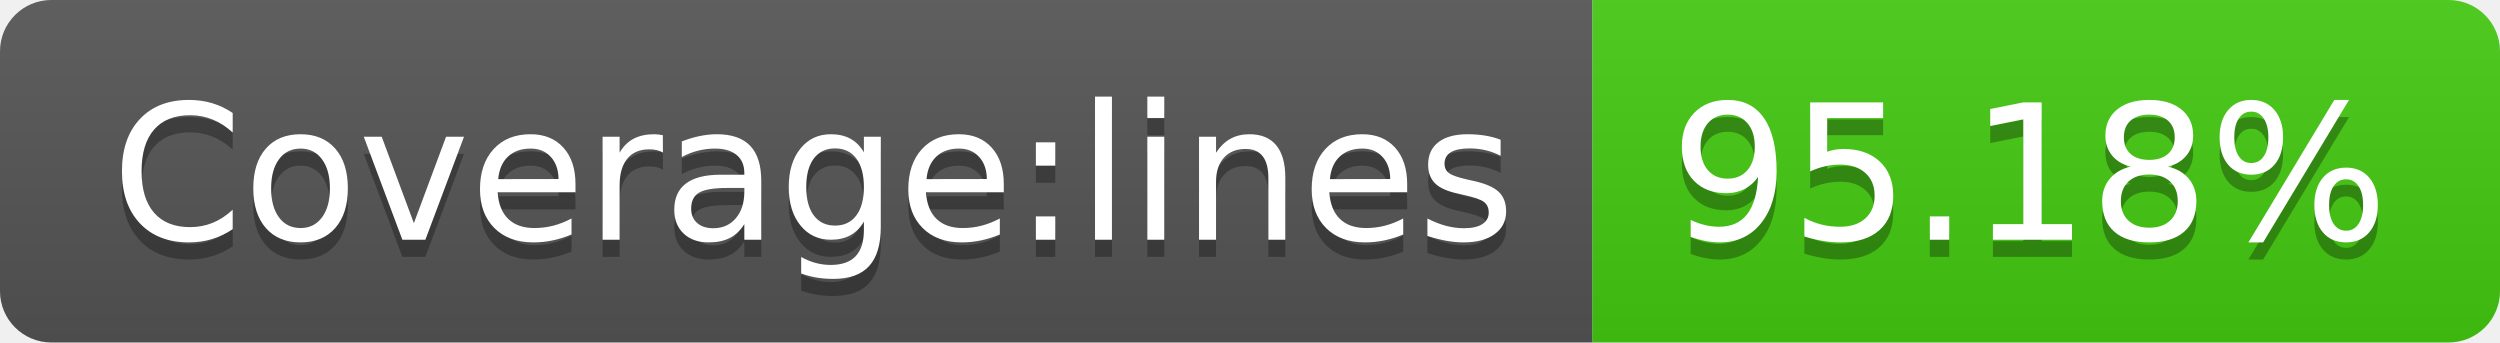
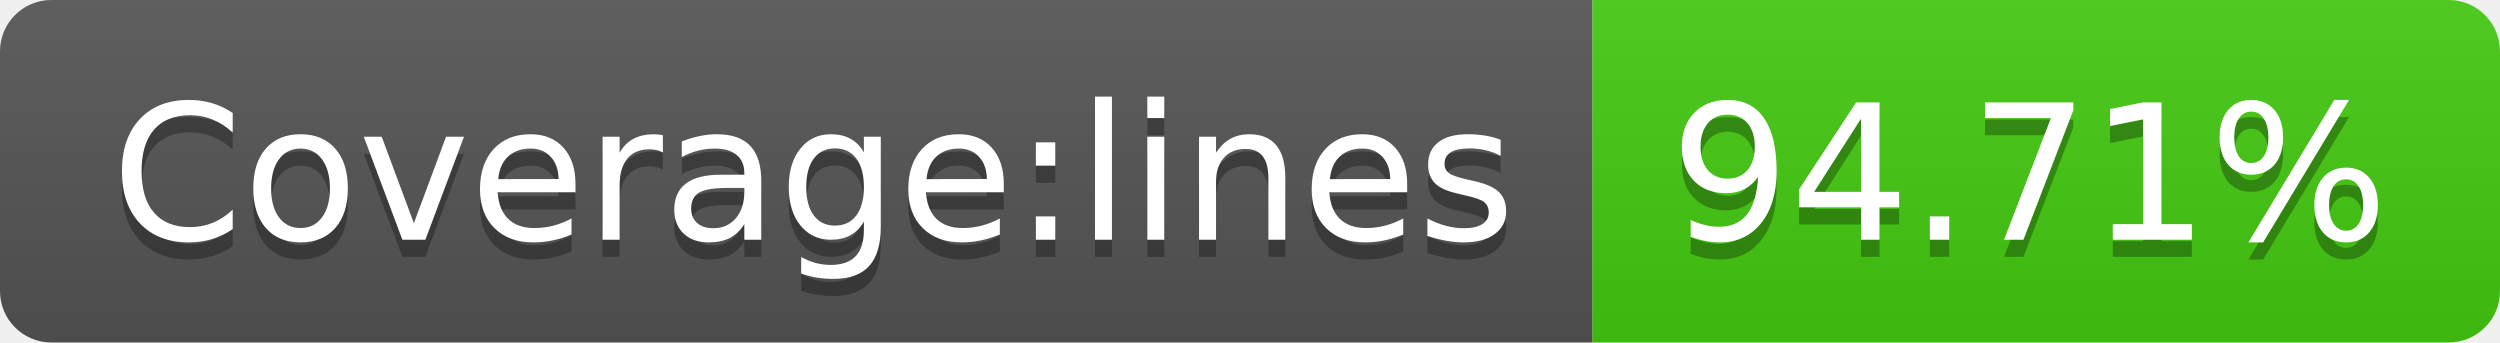
<svg xmlns="http://www.w3.org/2000/svg" width="146" height="20">
  <linearGradient id="s" x2="0" y2="100%">
    <stop offset="0" stop-color="#bbb" stop-opacity=".1" />
    <stop offset="1" stop-opacity=".1" />
  </linearGradient>
  <clipPath id="r">
    <rect width="146" height="20" rx="3" fill="#fff" />
  </clipPath>
  <g clip-path="url(#r)">
    <rect width="93" height="20" fill="#555" />
    <rect x="93" width="53" height="20" fill="#4c1" />
    <rect width="146" height="20" fill="url(#s)" />
  </g>
  <g fill="#fff" text-anchor="middle" font-family="Verdana,Geneva,DejaVu Sans,sans-serif" text-rendering="geometricPrecision" font-size="110">
    <text x="475" y="150" fill="#010101" fill-opacity=".3" transform="scale(.1)" textLength="830">Coverage:lines</text>
    <text x="475" y="140" transform="scale(.1)" textLength="830">Coverage:lines</text>
-     <text x="1185" y="150" fill="#010101" fill-opacity=".3" transform="scale(.1)" textLength="430">95.18%</text>
-     <text x="1185" y="140" transform="scale(.1)" textLength="430">95.18%</text>
+     <text x="1185" y="150" fill="#010101" fill-opacity=".3" transform="scale(.1)" textLength="430">94.71%</text>
+     <text x="1185" y="140" transform="scale(.1)" textLength="430">94.71%</text>
  </g>
</svg>
